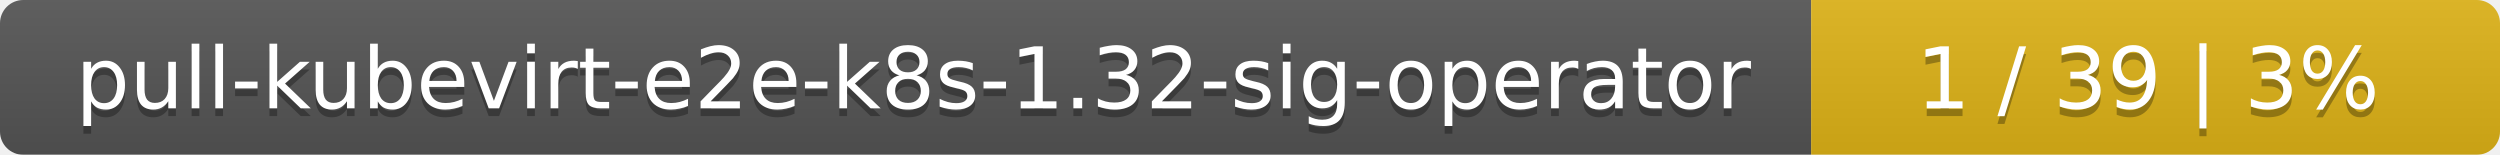
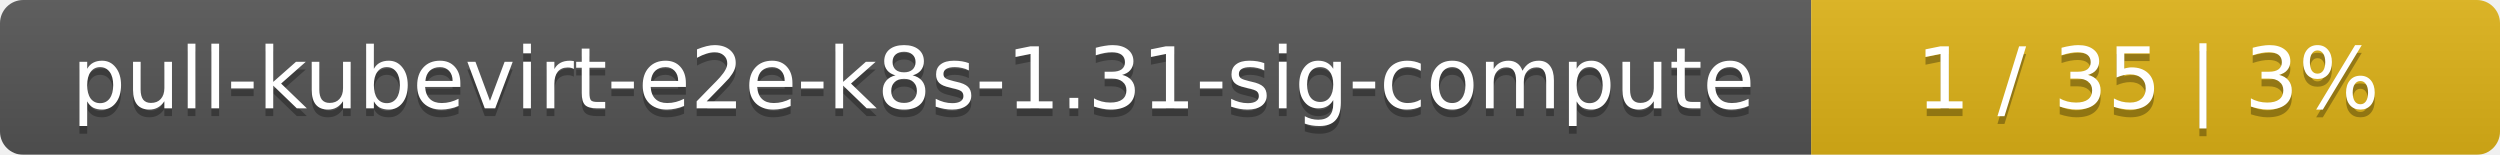
<svg xmlns="http://www.w3.org/2000/svg" width="323" height="20">
  <linearGradient id="smooth" x2="0" y2="100%">
    <stop offset="0" stop-color="#bbb" stop-opacity=".1" />
    <stop offset="1" stop-opacity=".1" />
  </linearGradient>
  <mask id="round">
    <rect width="323" height="20" rx="3" fill="#fff" />
  </mask>
  <g mask="url(#round)">
    <rect width="234" height="20" fill="#555" />
    <rect x="234" width="89" height="20" fill="#dfb317" />
    <rect width="323" height="20" fill="url(#smooth)" />
  </g>
  <g fill="#fff" text-anchor="middle" font-family="DejaVu Sans,Verdana,Geneva,sans-serif" font-size="11">
-     <text x="118" y="15" fill="#010101" fill-opacity=".3">pull-kubevirt-e2e-k8s-1.32-sig-operator</text>
-     <text x="118" y="14">pull-kubevirt-e2e-k8s-1.32-sig-operator</text>
-     <text x="277.5" y="15" fill="#010101" fill-opacity=".3">1 / 39    |    3%</text>
-     <text x="277.5" y="14">1 / 39    |    3%</text>
+     <text x="118" y="15" fill="#010101" fill-opacity=".3">pull-kubevirt-e2e-k8s-1.31-sig-compute</text>
+     <text x="118" y="14">pull-kubevirt-e2e-k8s-1.31-sig-compute</text>
+     <text x="277.5" y="15" fill="#010101" fill-opacity=".3">1 / 35    |    3%</text>
+     <text x="277.5" y="14">1 / 35    |    3%</text>
  </g>
</svg>
